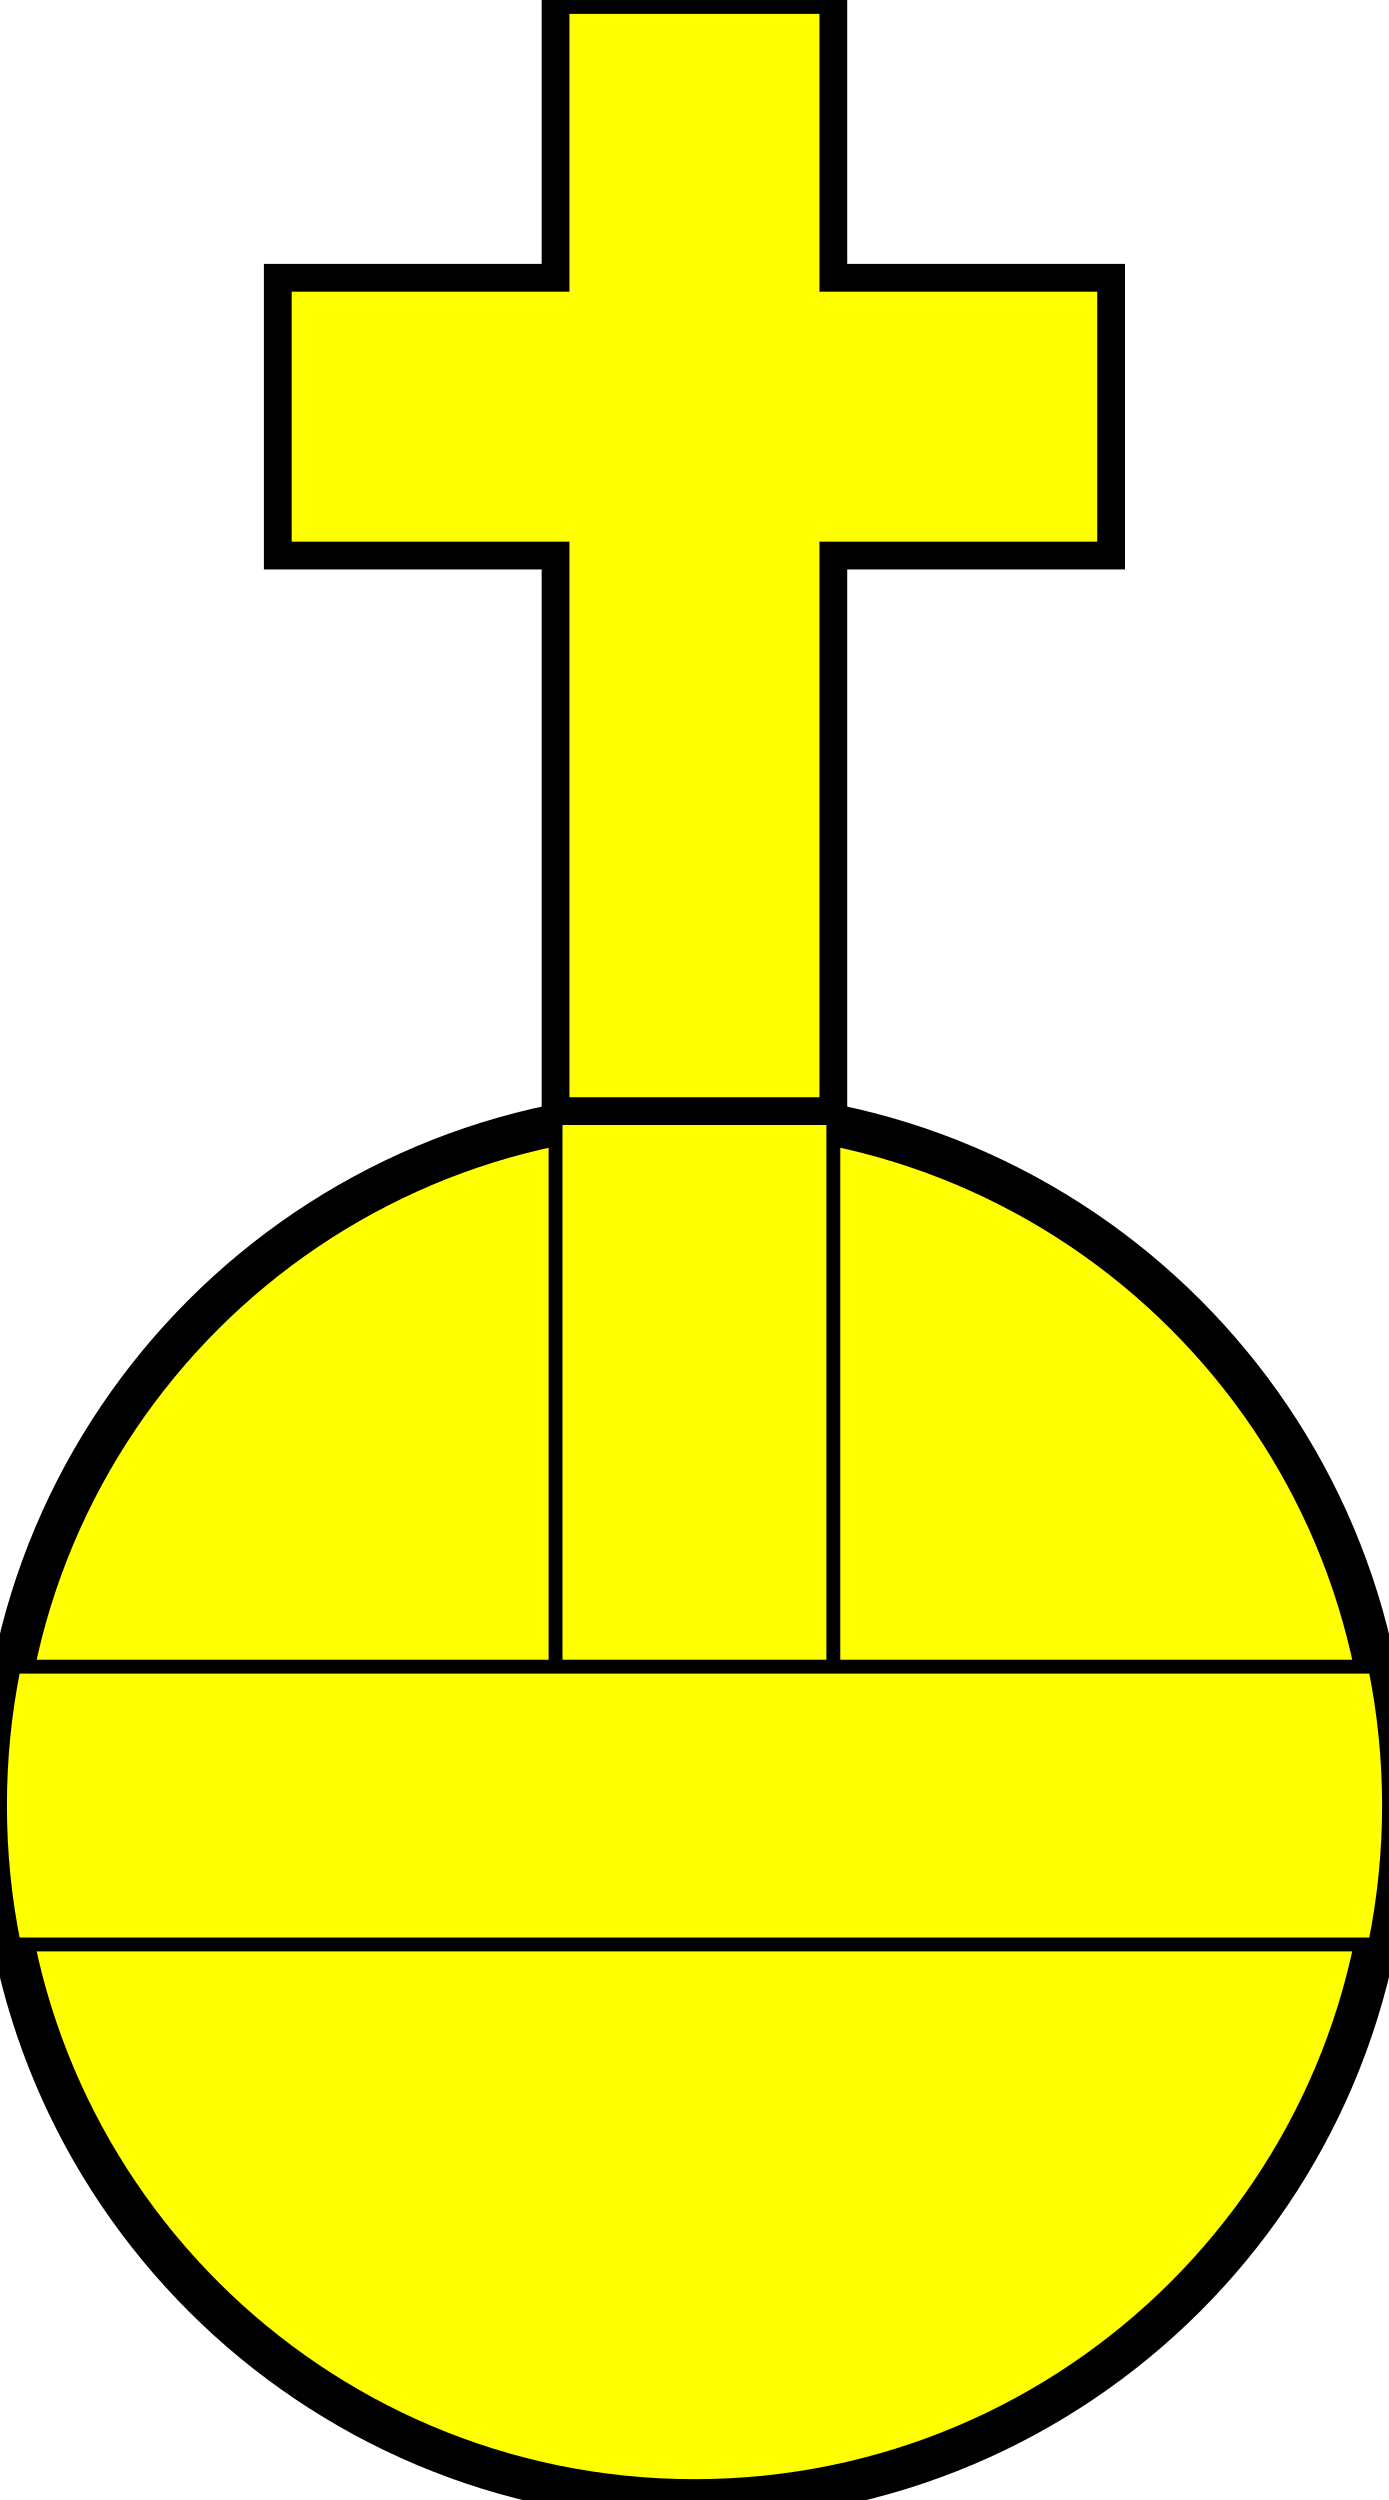
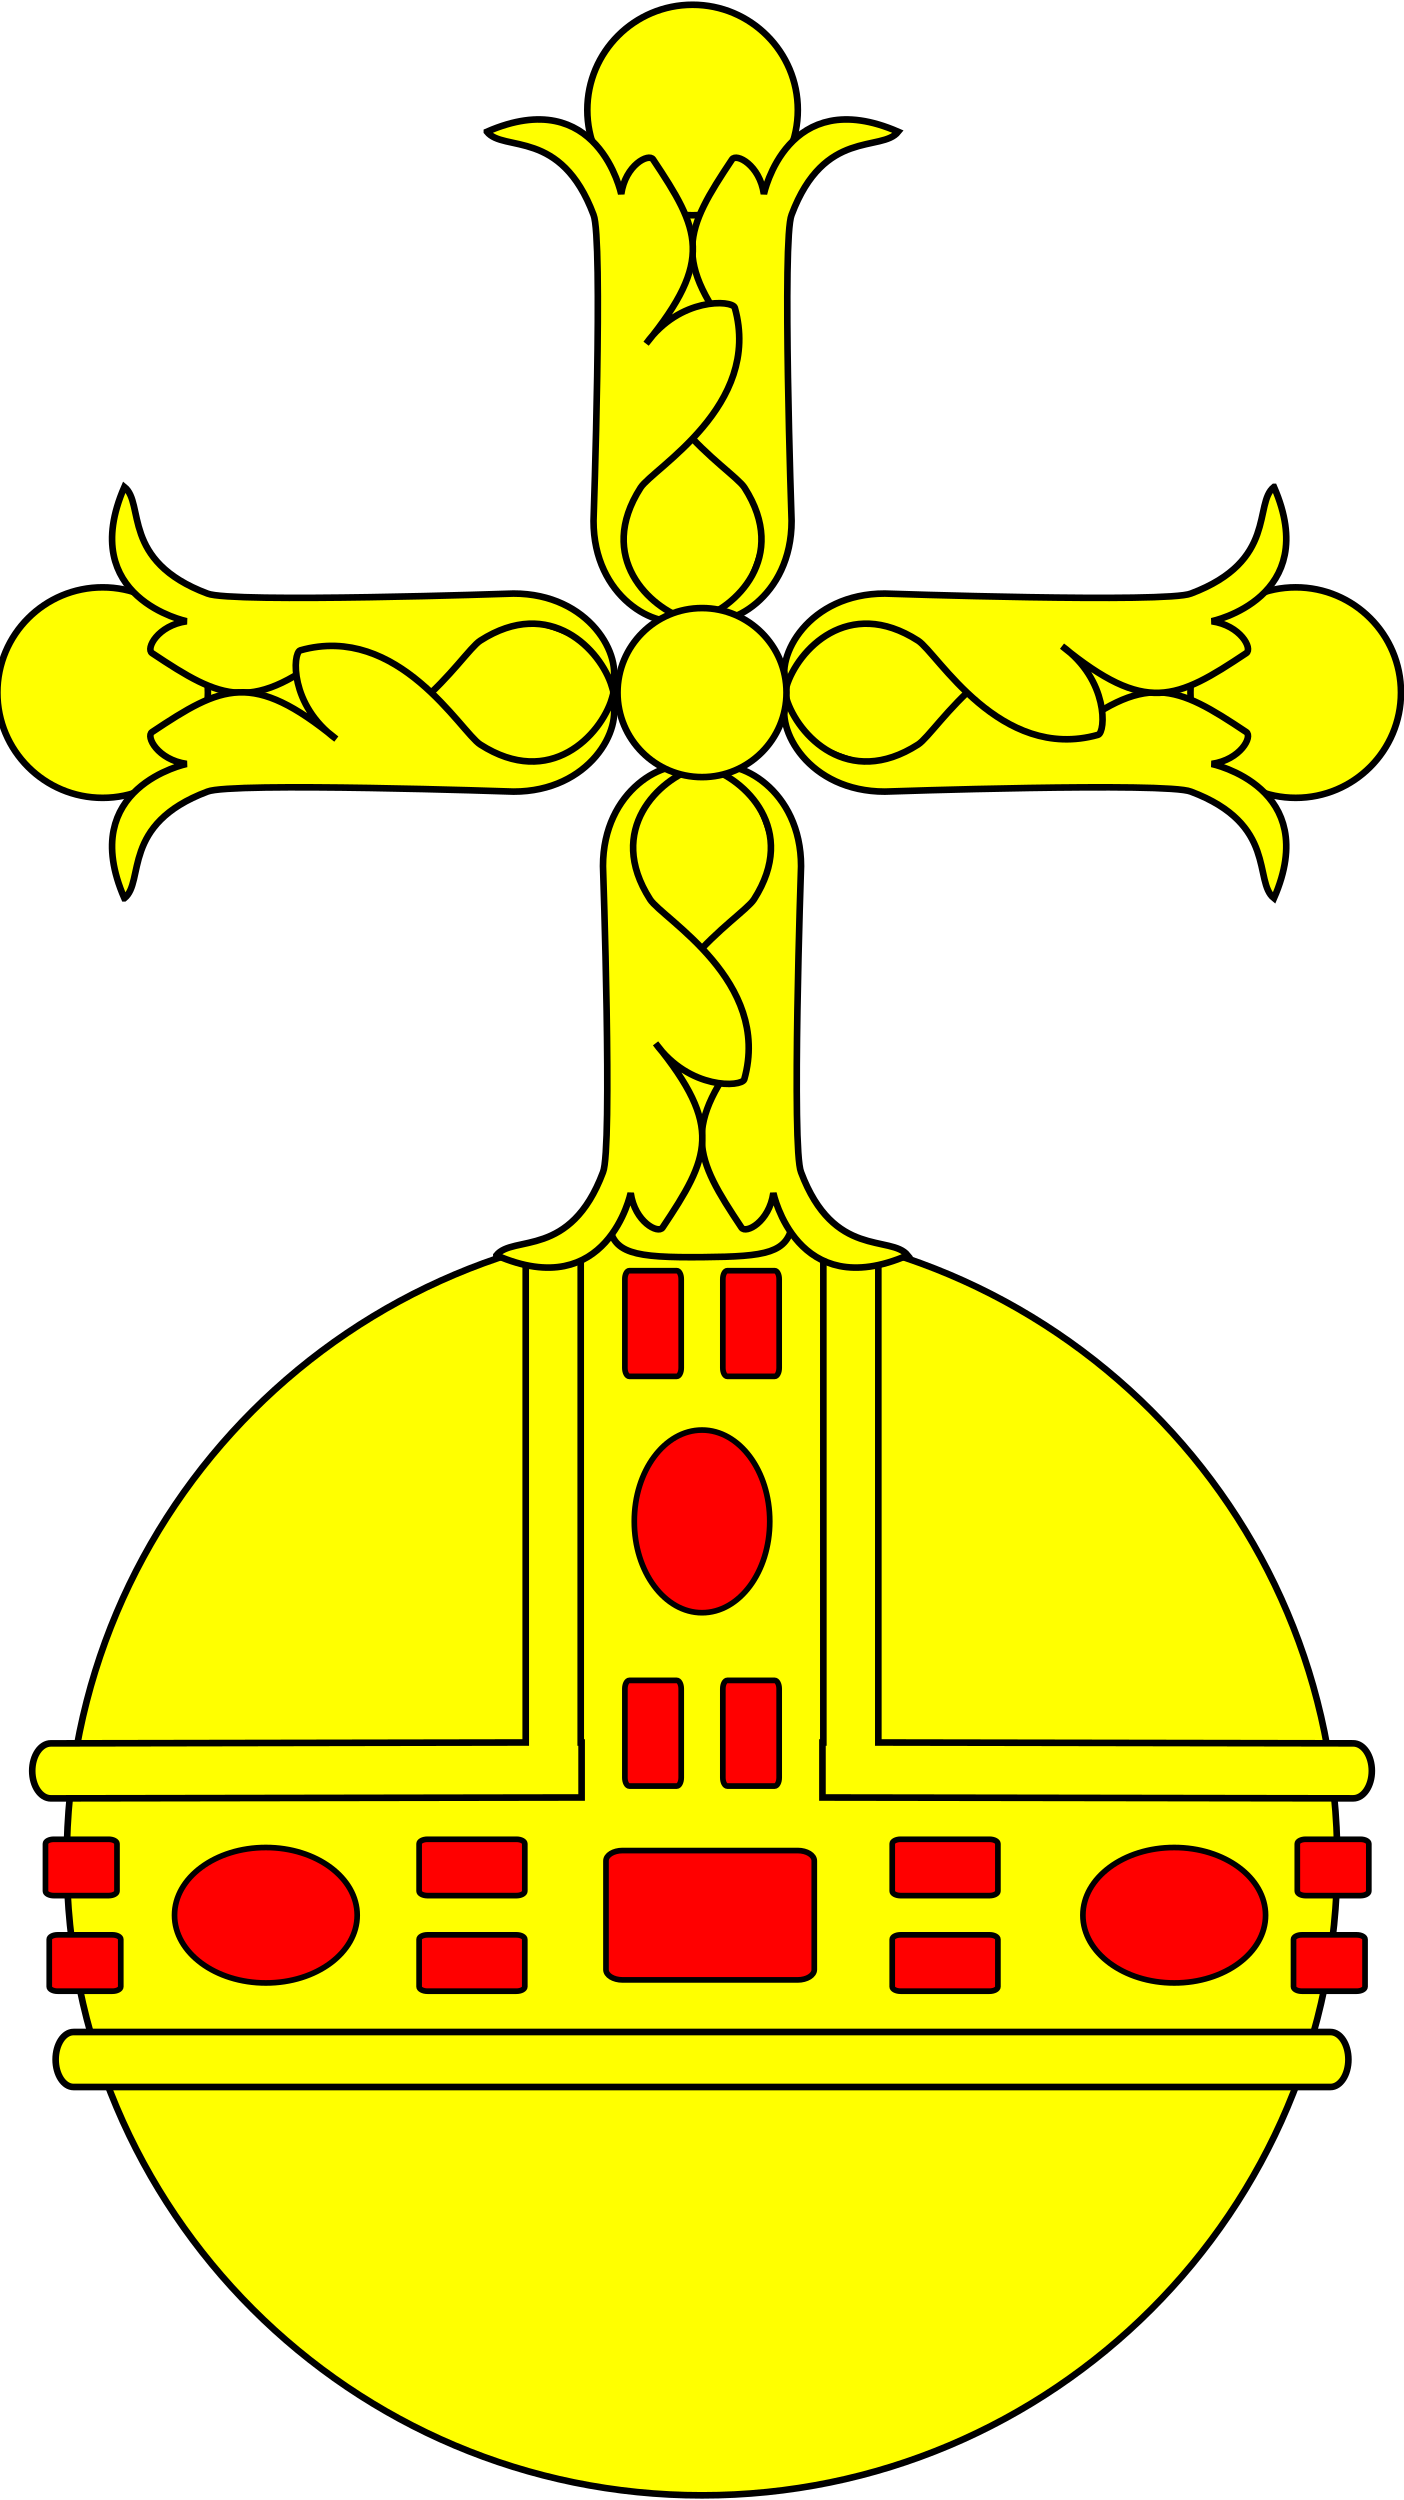
- <svg xmlns="http://www.w3.org/2000/svg" width="100" height="180" version="1.1">
-   <g style="fill:#ffff00;fill-opacity:1;fill-rule:evenodd;stroke:#000000;stroke-width:3;stroke-linecap:butt;stroke-linejoin:miter;stroke-miterlimit:4;stroke-opacity:1;stroke-dasharray:none" id="body">
-     <circle cx="50" cy="130" r="50" />
+ <svg xmlns="http://www.w3.org/2000/svg" version="1.0" width="148.38" height="264.21" id="svg5918">
+   <defs id="defs5920" />
+   <g id="g1809" style="stroke:#000000;stroke-opacity:1;stroke-width:0.7;stroke-miterlimit:4;stroke-dasharray:none">
+     <path d="M 141.332,196.571 C 141.336,233.654 111.276,263.718 74.193,263.718 C 37.11,263.718 7.049,233.654 7.053,196.571 C 7.049,159.488 37.11,129.424 74.193,129.424 C 111.276,129.424 141.336,159.488 141.332,196.571 L 141.332,196.571 z " style="fill:#ffff00;stroke:#000000;stroke-opacity:1;stroke-width:0.7;stroke-miterlimit:4;stroke-dasharray:none" id="Orb" />
+     <path d="m 55.561,132.872 v 51.281 l -50.188,0.094 c -1.088,0 -1.969,1.301 -1.969,2.906 0,1.605 0.881,2.906 1.969,2.906 l 56.094,-0.094 v -5.812 h -0.094 v -51.281 c -1.233,-0.388 -4.576,-0.304 -5.812,0 z" style="fill:#ffff00;stroke:#000000;stroke-width:0.7;stroke-linecap:round;stroke-opacity:1;stroke-miterlimit:4;stroke-dasharray:none" id="rect1875" />
+     <rect width="136.625" height="5.812" rx="1.894" ry="2.939" x="5.88" y="214.751" style="fill:#ffff00;stroke:#000000;stroke-width:0.7;stroke-linecap:round;stroke-opacity:1;stroke-miterlimit:4;stroke-dasharray:none" id="use2762" />
+     <path d="m 92.825,132.872 v 51.282 l 50.188,0.09 c 1.087,0 1.969,1.301 1.969,2.907 0,1.605 -0.882,2.906 -1.969,2.906 l -56.094,-0.09 v -5.812 h 0.094 v -51.282 c 1.233,-0.388 4.576,-0.304 5.812,0 z" style="fill:#ffff00;stroke:#000000;stroke-width:0.7;stroke-linecap:round;stroke-miterlimit:4;stroke-dasharray:none;stroke-opacity:1" id="use2784" />
+     <g transform="translate(-63.0198,-27.80236)" style="fill:#ffff00;stroke:#000000;stroke-width:0.7;stroke-opacity:1;stroke-miterlimit:4;stroke-dasharray:none" id="Korsarm-bas">
+       <path d="m 146.212,136.245 c 0,23.053 4.521,24.287 -8.855,24.418 -14.843,0.146 -8.855,-1.805 -8.855,-24.418 0,-15.148 -0.863,-27.442 8.855,-27.442 7.669,0 8.855,12.294 8.855,27.442 z" style="stroke:#000000;fill:#ffff00;stroke-opacity:1;stroke-width:0.7;stroke-miterlimit:4;stroke-dasharray:none" id="path4629" />
+       <path d="m 158.948,160.468 c -1.756,-2.195 -7.822,0.411 -11.27,-8.782 -1.025,-2.488 -1e-5,-32.345 -1e-5,-32.345 0,-8.05 -6.654,-11.652 -9.806,-10.391 3.805,1.171 9.585,6.494 4.83,13.904 -1.31,2.041 -12.88,8.635 -9.952,19.027 0.135,0.405 1.583,-2.823 3.444,-3.258 1.861,-0.435 4.135,1.924 5.923,-0.548 -7.228,8.851 -5.673,12.062 -0.732,19.466 0.459,0.688 2.927,-0.585 3.366,-3.659 0,0 2.434,11.716 14.197,6.586 z" id="use4627" style="fill:#ffff00;stroke:#000000;stroke-opacity:1;stroke-width:0.7;stroke-miterlimit:4;stroke-dasharray:none" />
+       <path d="m 115.477,160.468 c 1.756,-2.195 7.822,0.411 11.27,-8.782 1.025,-2.488 1e-5,-32.345 1e-5,-32.345 0,-8.05 6.654,-11.652 9.806,-10.391 -3.805,1.171 -9.585,6.494 -4.83,13.904 1.31,2.041 12.88,8.635 9.952,19.027 -0.27,0.81 -5.792,1.139 -9.367,-3.805 7.228,8.851 5.673,12.062 0.732,19.466 -0.459,0.688 -2.927,-0.585 -3.366,-3.659 0,0 -2.434,11.716 -14.197,6.586 z" id="path3739" style="fill:#ffff00;stroke:#000000;stroke-opacity:1;stroke-width:0.7;stroke-miterlimit:4;stroke-dasharray:none" />
+     </g>
+     <g id="g1188" style="fill:#ffff00;stroke:#000000;stroke-opacity:1;stroke-width:0.7;stroke-miterlimit:4;stroke-dasharray:none">
+       <path d="m 82.193,38.147 c 0,-23.053 4.521,-17.312 -8.855,-17.442 -14.843,-0.146 -8.855,-5.17 -8.855,17.442 0,15.148 -0.863,27.442 8.855,27.442 7.669,0 8.855,-12.294 8.855,-27.442 z" style="fill:#ffff00;stroke:#000000;stroke-width:0.7;stroke-opacity:1;stroke-miterlimit:4;stroke-dasharray:none" id="path5530" />
+       <path d="m 84.316,11.626 c 0,6.143 -4.98,11.123 -11.123,11.123 -6.143,0 -11.123,-4.98 -11.123,-11.123 0,-6.143 4.98,-11.123 11.123,-11.123 6.143,0 11.123,4.98 11.123,11.123 z" style="fill:#ffff00;stroke:#000000;stroke-width:0.7;stroke-opacity:1;stroke-miterlimit:4;stroke-dasharray:none" id="path5526" />
+       <path d="m 94.928,13.924 c -1.756,2.195 -7.822,-0.411 -11.27,8.782 -1.025,2.488 -1e-5,32.345 -1e-5,32.345 0,8.05 -6.654,11.652 -9.806,10.391 3.805,-1.171 9.585,-6.494 4.83,-13.904 -1.31,-2.041 -12.88,-8.635 -9.952,-19.027 0.135,-0.405 1.583,2.823 3.444,3.258 1.861,0.435 4.135,-1.924 5.923,0.548 -7.228,-8.851 -5.673,-12.062 -0.732,-19.466 0.459,-0.688 2.927,0.585 3.366,3.659 0,0 2.434,-11.716 14.197,-6.586 z" id="path5532" style="fill:#ffff00;stroke:#000000;stroke-width:0.7;stroke-opacity:1;stroke-miterlimit:4;stroke-dasharray:none" />
+       <path d="m 51.457,13.924 c 1.756,2.195 7.822,-0.411 11.27,8.782 1.025,2.488 1e-5,32.345 1e-5,32.345 0,8.05 6.654,11.652 9.806,10.391 -3.805,-1.171 -9.585,-6.494 -4.83,-13.904 1.31,-2.041 12.88,-8.635 9.952,-19.027 -0.27,-0.81 -5.792,-1.139 -9.367,3.805 7.228,-8.851 5.673,-12.062 0.732,-19.466 -0.459,-0.688 -2.927,0.585 -3.366,3.659 0,0 -2.434,-11.716 -14.197,-6.586 z" id="path5534" style="fill:#ffff00;stroke:#000000;stroke-width:0.7;stroke-opacity:1;stroke-miterlimit:4;stroke-dasharray:none" />
+     </g>
+     <g transform="rotate(-90,72.80412,73.58451)" style="fill:#ffff00;stroke:#000000;stroke-width:0.7;fill-opacity:1;stroke-opacity:1;stroke-miterlimit:4;stroke-dasharray:none" id="Korsarm-2">
+       <path d="m 147.212,65.949 c 0,-23.053 4.521,-17.312 -8.855,-17.442 -14.843,-0.146 -8.855,-5.17 -8.855,17.442 0,15.148 -0.863,27.442 8.855,27.442 7.669,0 8.855,-12.294 8.855,-27.442 z" style="fill:#ffff00;stroke:#000000;stroke-width:0.7;fill-opacity:1;stroke-opacity:1;stroke-miterlimit:4;stroke-dasharray:none" id="path906" transform="translate(-65.01973,-27.80236)" />
+       <path d="m 144.602,40.161 c 0,4.284 -3.473,7.757 -7.757,7.757 -4.284,0 -7.757,-3.473 -7.757,-7.757 0,-4.284 3.473,-7.757 7.757,-7.757 4.284,0 7.757,3.473 7.757,7.757 z" transform="matrix(1.433962,0,0,1.433962,-123.0385,-45.96235)" style="fill:#ffff00;stroke:#000000;stroke-width:0.488;fill-opacity:1;stroke-opacity:1;stroke-miterlimit:4;stroke-dasharray:none" id="path908" />
+       <path d="m 159.948,41.727 c -1.756,2.195 -7.822,-0.411 -11.27,8.782 -1.025,2.488 -1e-5,32.345 -1e-5,32.345 0,8.05 -6.654,11.652 -9.806,10.391 3.805,-1.171 9.585,-6.494 4.83,-13.904 -1.31,-2.041 -12.88,-8.635 -9.952,-19.027 0.135,-0.405 1.583,2.823 3.444,3.258 1.861,0.435 4.135,-1.924 5.923,0.548 -7.228,-8.851 -5.673,-12.062 -0.732,-19.466 0.459,-0.688 2.927,0.585 3.366,3.659 0,0 2.434,-11.716 14.197,-6.586 z" id="path910" transform="translate(-65.01973,-27.80236)" style="fill:#ffff00;stroke:#000000;stroke-width:0.7;fill-opacity:1;stroke-opacity:1;stroke-miterlimit:4;stroke-dasharray:none" />
+       <path d="m 116.477,41.727 c 1.756,2.195 7.822,-0.411 11.27,8.782 1.025,2.488 1e-5,32.345 1e-5,32.345 0,8.05 6.654,11.652 9.806,10.391 -3.805,-1.171 -9.585,-6.494 -4.83,-13.904 1.31,-2.041 12.88,-8.635 9.952,-19.027 -0.27,-0.81 -5.792,-1.139 -9.367,3.805 7.228,-8.851 5.673,-12.062 0.732,-19.466 -0.459,-0.688 -2.927,0.585 -3.366,3.659 0,0 -2.434,-11.716 -14.197,-6.586 z" id="path912" transform="translate(-65.01973,-27.80236)" style="fill:#ffff00;stroke:#000000;stroke-width:0.7;fill-opacity:1;stroke-opacity:1;stroke-miterlimit:4;stroke-dasharray:none" />
+     </g>
+     <g transform="rotate(90,74.27998,74.28319)" style="fill:#ffff00;stroke:#000000;stroke-width:0.7;stroke-opacity:1;stroke-miterlimit:4;stroke-dasharray:none" id="Korsarm-3">
+       <path d="m 147.212,65.949 c 0,-23.053 4.521,-17.312 -8.855,-17.442 -14.843,-0.146 -8.855,-5.17 -8.855,17.442 0,15.148 -0.863,27.442 8.855,27.442 7.669,0 8.855,-12.294 8.855,-27.442 z" style="fill:#ffff00;stroke:#000000;stroke-width:0.7;stroke-opacity:1;stroke-miterlimit:4;stroke-dasharray:none" id="path896" transform="translate(-65.01973,-27.80236)" />
+       <path d="m 144.602,40.161 c 0,4.284 -3.473,7.757 -7.757,7.757 -4.284,0 -7.757,-3.473 -7.757,-7.757 0,-4.284 3.473,-7.757 7.757,-7.757 4.284,0 7.757,3.473 7.757,7.757 z" transform="matrix(1.433962,0,0,1.433962,-123.0385,-45.96235)" style="fill:#ffff00;stroke:#000000;stroke-width:0.488;stroke-opacity:1;stroke-miterlimit:4;stroke-dasharray:none" id="path898" />
+       <path d="m 159.948,41.727 c -1.756,2.195 -7.822,-0.411 -11.27,8.782 -1.025,2.488 -1e-5,32.345 -1e-5,32.345 0,8.05 -6.654,11.652 -9.806,10.391 3.805,-1.171 9.585,-6.494 4.83,-13.904 -1.31,-2.041 -12.88,-8.635 -9.952,-19.027 0.135,-0.405 1.583,2.823 3.444,3.258 1.861,0.435 4.135,-1.924 5.923,0.548 -7.228,-8.851 -5.673,-12.062 -0.732,-19.466 0.459,-0.688 2.927,0.585 3.366,3.659 0,0 2.434,-11.716 14.197,-6.586 z" id="path900" transform="translate(-65.01973,-27.80236)" style="fill:#ffff00;stroke:#000000;stroke-width:0.7;stroke-opacity:1;stroke-miterlimit:4;stroke-dasharray:none" />
+       <path d="m 116.477,41.727 c 1.756,2.195 7.822,-0.411 11.27,8.782 1.025,2.488 1e-5,32.345 1e-5,32.345 0,8.05 6.654,11.652 9.806,10.391 -3.805,-1.171 -9.585,-6.494 -4.83,-13.904 1.31,-2.041 12.88,-8.635 9.952,-19.027 -0.27,-0.81 -5.792,-1.139 -9.367,3.805 7.228,-8.851 5.673,-12.062 0.732,-19.466 -0.459,-0.688 -2.927,0.585 -3.366,3.659 0,0 -2.434,-11.716 -14.197,-6.586 z" id="path902" transform="translate(-65.01973,-27.80236)" style="fill:#ffff00;stroke:#000000;stroke-width:0.7;stroke-opacity:1;stroke-miterlimit:4;stroke-dasharray:none" />
+     </g>
+     <path d="m 83.121,73.196 c 0.002,4.932 -3.996,8.932 -8.928,8.932 -4.932,0 -8.93,-3.999 -8.928,-8.932 -0.002,-4.932 3.996,-8.932 8.928,-8.932 4.932,0 8.93,3.999 8.928,8.932 z" style="fill:#ffff00;stroke-width:0.7;stroke:#000000;stroke-opacity:1;stroke-miterlimit:4;stroke-dasharray:none" id="Kors-center" />
  </g>
-   <g style="fill:#ffff00;fill-opacity:1;fill-rule:evenodd;stroke:#000000;stroke-width:3;stroke-linecap:butt;stroke-linejoin:miter;stroke-miterlimit:4;stroke-opacity:1;stroke-dasharray:none" id="banded">
-     <path stroke-width="1" stroke="black" d="M40,130 h20 v-50 h-20 z" />
-     <path stroke-width="1" stroke="black" d="M0,130a50,50 0,0,1 1,-10 h98 a50,50 0,0,1 0,20 h-98 a50,50 0,0,1 -1,-10z" />
-   </g>
-   <g style="fill:#ffff00;fill-opacity:1;fill-rule:evenodd;stroke:#000000;stroke-width:3;stroke-linecap:butt;stroke-linejoin:miter;stroke-miterlimit:4;stroke-opacity:1;stroke-dasharray:none" id="crossed">
-     <path stroke-width="2" stroke="black" d="m40,80h20v-40h20v-20h-20v-20h-20v20h-20v20h20z" />
+   <g id="garnished" style="fill:#ff0000;stroke:#000000;stroke-opacity:1;stroke-width:0.6;stroke-miterlimit:4;stroke-dasharray:none">
+     <rect width="22.015" height="13.672" rx="1.749" ry="1.086" x="64.042" y="195.573" style="fill:#ff0000;stroke:#000000;stroke-width:0.6;stroke-linecap:round;stroke-opacity:1;stroke-miterlimit:4;stroke-dasharray:none" id="rect2788" />
+     <rect width="11.169" height="5.955" rx="0.887" ry="0.473" x="44.294" y="194.382" style="fill:#ff0000;stroke:#000000;stroke-width:0.6;stroke-linecap:round;stroke-opacity:1;stroke-miterlimit:4;stroke-dasharray:none" id="use2792" />
+     <rect width="11.168" height="5.955" rx="0.887" ry="0.473" x="44.294" y="204.483" style="fill:#ff0000;stroke:#000000;stroke-width:0.6;stroke-linecap:round;stroke-miterlimit:4;stroke-dasharray:none;stroke-opacity:1" id="use2796" />
+     <rect width="11.168" height="5.955" rx="0.887" ry="0.473" x="94.294" y="194.382" style="fill:#ff0000;stroke:#000000;stroke-width:0.6;stroke-linecap:round;stroke-miterlimit:4;stroke-dasharray:none;stroke-opacity:1" id="use2798" />
+     <rect width="11.168" height="5.955" rx="0.887" ry="0.473" x="94.294" y="204.483" style="fill:#ff0000;stroke:#000000;stroke-width:0.6;stroke-linecap:round;stroke-miterlimit:4;stroke-dasharray:none;stroke-opacity:1" id="use2800" />
+     <rect width="11.168" height="5.955" rx="0.887" ry="0.473" x="177.591" y="-71.994" style="fill:#ff0000;stroke:#000000;stroke-width:0.6;stroke-linecap:round;stroke-miterlimit:4;stroke-dasharray:none;stroke-opacity:1" id="use2802" transform="rotate(90)" />
+     <rect width="11.168" height="5.955" rx="0.887" ry="0.473" x="177.591" y="-82.346" style="fill:#ff0000;stroke:#000000;stroke-width:0.6;stroke-linecap:round;stroke-miterlimit:4;stroke-dasharray:none;stroke-opacity:1" id="use2804" transform="rotate(90)" />
+     <rect width="11.168" height="5.955" rx="0.887" ry="0.473" x="134.291" y="-71.994" style="fill:#ff0000;stroke:#000000;stroke-width:0.6;stroke-linecap:round;stroke-miterlimit:4;stroke-dasharray:none;stroke-opacity:1" id="use2806" transform="rotate(90)" />
+     <rect width="11.168" height="5.955" rx="0.887" ry="0.473" x="134.291" y="-82.346" style="fill:#ff0000;stroke:#000000;stroke-width:0.6;stroke-linecap:round;stroke-miterlimit:4;stroke-dasharray:none;stroke-opacity:1" id="use2808" transform="rotate(90)" />
+     <path d="m 81.351,160.786 c 0.002,5.33 -3.203,9.653 -7.158,9.653 -3.955,0 -7.161,-4.323 -7.158,-9.653 -0.002,-5.33 3.203,-9.653 7.158,-9.653 3.955,0 7.161,4.323 7.158,9.653 z" style="fill:#ff0000;stroke:#000000;stroke-width:0.6;stroke-linecap:round;stroke-opacity:1;stroke-miterlimit:4;stroke-dasharray:none" id="path2810" />
+     <path d="m 28.098,195.252 c 5.33,0 9.652,3.202 9.652,7.157 0,3.956 -4.322,7.161 -9.652,7.158 -5.33,0 -9.653,-3.202 -9.653,-7.158 0,-3.955 4.323,-7.16 9.653,-7.157 z" style="fill:#ff0000;stroke:#000000;stroke-width:0.6;stroke-linecap:round;stroke-miterlimit:4;stroke-dasharray:none;stroke-opacity:1" id="use2812" />
+     <path d="m 124.098,195.252 c 5.33,0 9.652,3.202 9.652,7.157 0,3.956 -4.322,7.161 -9.652,7.158 -5.33,0 -9.653,-3.202 -9.653,-7.158 0,-3.955 4.323,-7.16 9.653,-7.157 z" style="fill:#ff0000;stroke:#000000;stroke-width:0.6;stroke-linecap:round;stroke-miterlimit:4;stroke-dasharray:none;stroke-opacity:1" id="use2814" />
+     <path d="m 5.692,194.382 h 5.784 c 0.492,0 0.887,0.211 0.887,0.473 v 5.009 c 0,0.262 -0.396,0.473 -0.887,0.473 H 5.692 c -0.492,0 -0.887,-0.211 -0.887,-0.473 v -5.009 c 0,-0.262 0.396,-0.473 0.887,-0.473 z" style="fill:#ff0000;stroke:#000000;stroke-width:0.6;stroke-linecap:round;stroke-opacity:1;stroke-miterlimit:4;stroke-dasharray:none" id="use2839" />
+     <path d="m 6.092,204.483 h 5.784 c 0.492,0 0.887,0.211 0.887,0.473 v 5.008 c 0,0.263 -0.396,0.474 -0.887,0.474 H 6.092 c -0.492,0 -0.887,-0.211 -0.887,-0.474 v -5.008 c 0,-0.262 0.396,-0.473 0.887,-0.473 z" style="fill:#ff0000;stroke:#000000;stroke-width:0.6;stroke-linecap:round;stroke-miterlimit:4;stroke-dasharray:none;stroke-opacity:1" id="use2844" />
+     <path d="m 137.992,194.382 h 5.784 c 0.491,0 0.887,0.211 0.887,0.473 v 5.008 c 0,0.263 -0.396,0.474 -0.887,0.474 h -5.784 c -0.492,0 -0.888,-0.211 -0.888,-0.474 v -5.008 c 0,-0.262 0.396,-0.473 0.888,-0.473 z" style="fill:#ff0000;stroke:#000000;stroke-width:0.6;stroke-linecap:round;stroke-miterlimit:4;stroke-dasharray:none;stroke-opacity:1" id="use2846" />
+     <path d="m 137.592,204.483 h 5.784 c 0.491,0 0.887,0.211 0.887,0.473 v 5.008 c 0,0.263 -0.396,0.474 -0.887,0.474 h -5.784 c -0.492,0 -0.888,-0.211 -0.888,-0.474 v -5.008 c 0,-0.262 0.396,-0.473 0.888,-0.473 z" style="fill:#ff0000;stroke:#000000;stroke-width:0.6;stroke-linecap:round;stroke-miterlimit:4;stroke-dasharray:none;stroke-opacity:1" id="use2848" />
  </g>
</svg>
